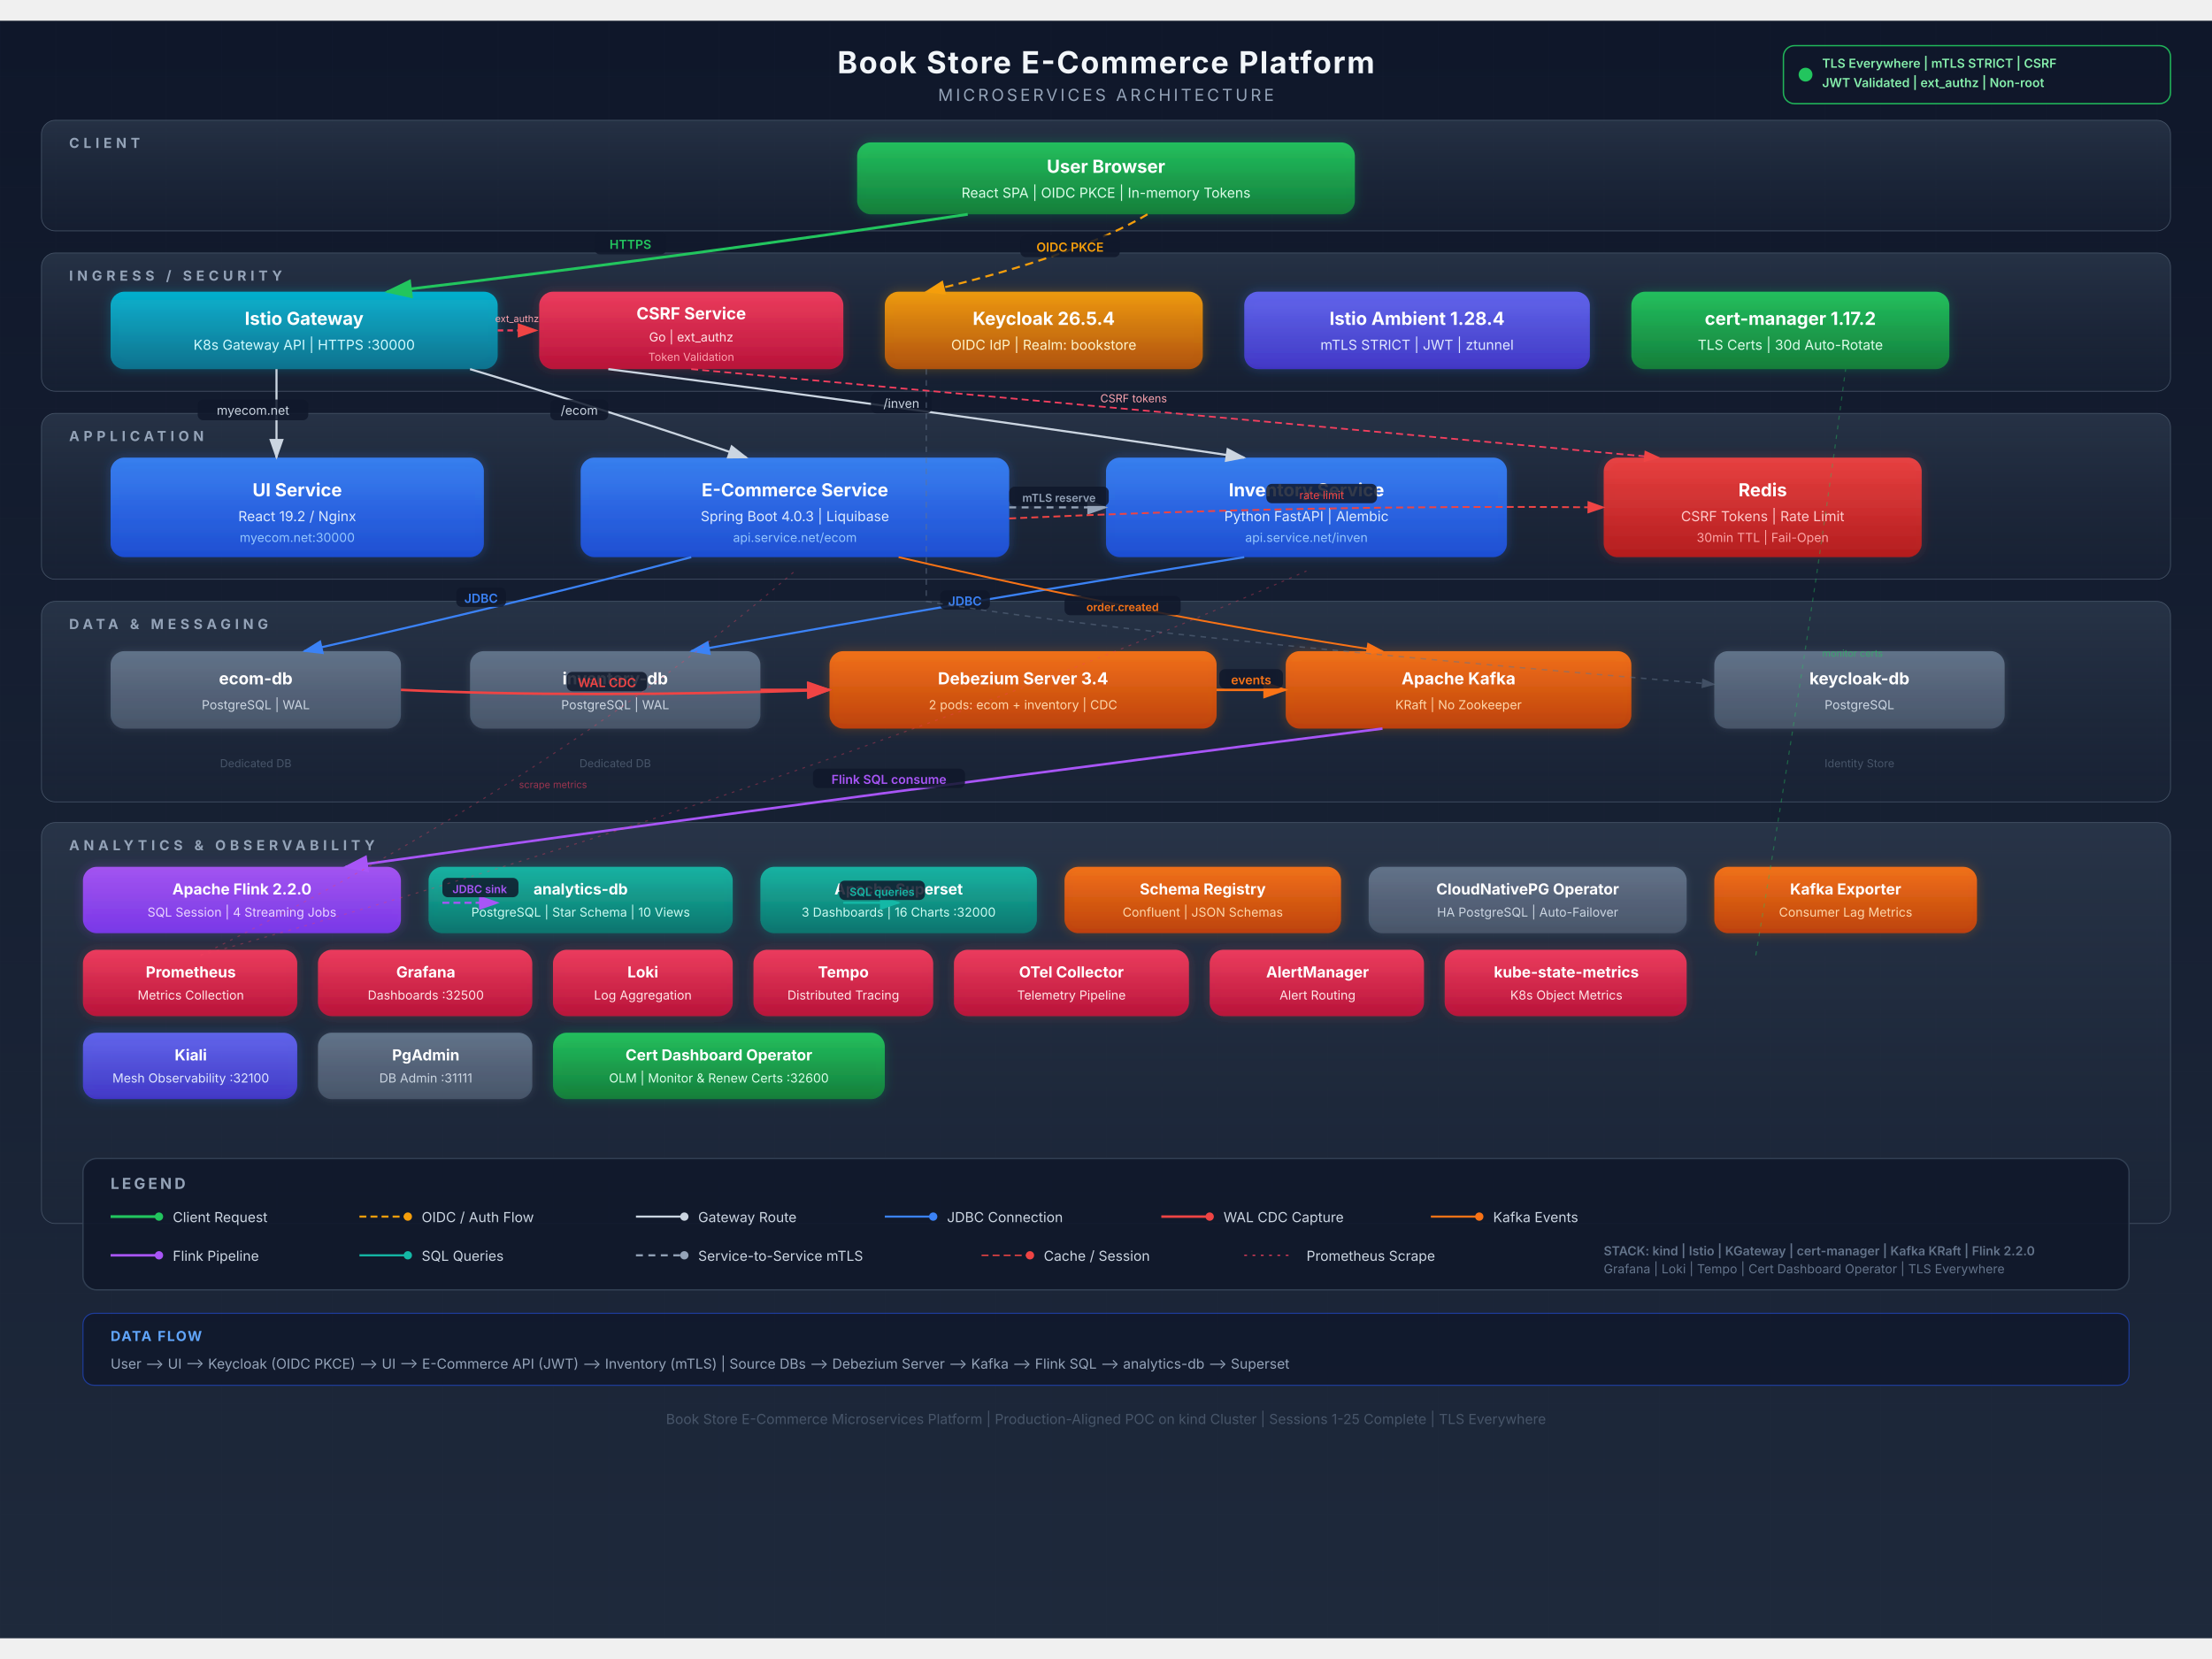
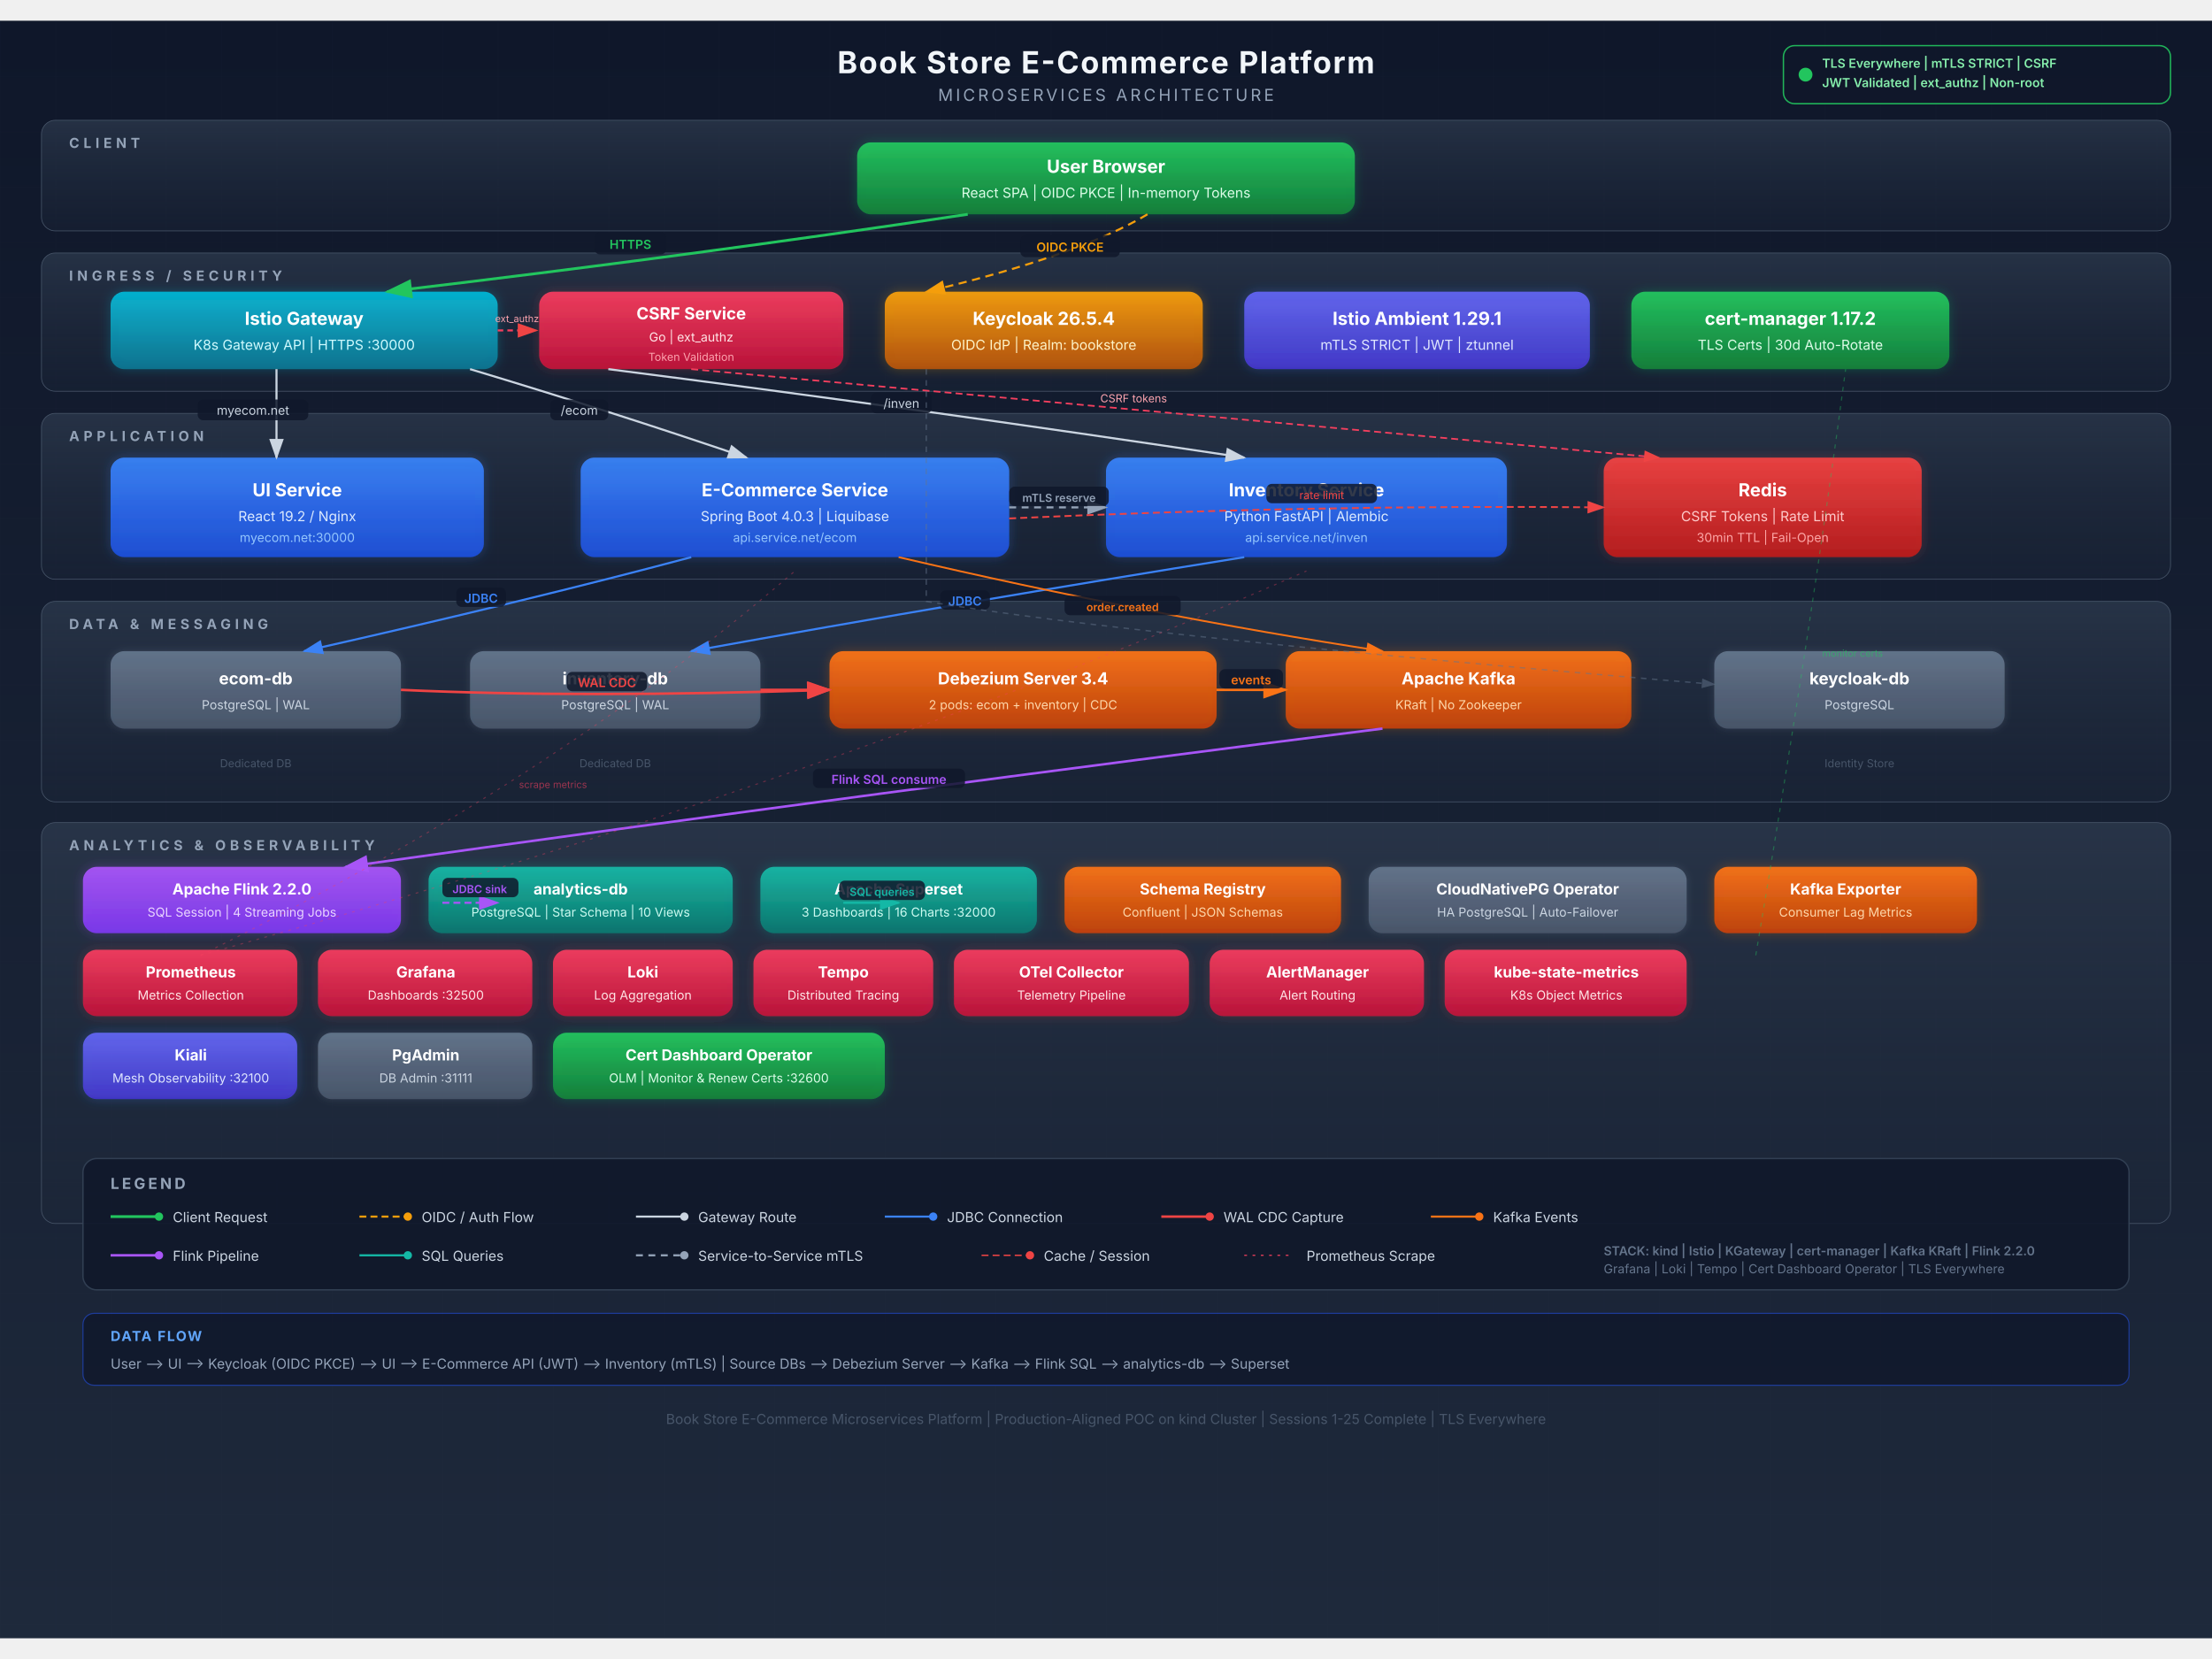
<svg xmlns="http://www.w3.org/2000/svg" width="1600" height="1200" viewBox="0 0 1600 1170" font-family="'Inter', 'Segoe UI', 'Helvetica Neue', Arial, sans-serif">
  <defs>
    <linearGradient id="bgGrad" x1="0%" y1="0%" x2="0%" y2="100%">
      <stop offset="0%" style="stop-color:#0f172a" />
      <stop offset="100%" style="stop-color:#1e293b" />
    </linearGradient>
    <linearGradient id="tierLabelGrad" x1="0%" y1="0%" x2="0%" y2="100%">
      <stop offset="0%" style="stop-color:#334155;stop-opacity:0.6" />
      <stop offset="100%" style="stop-color:#1e293b;stop-opacity:0.3" />
    </linearGradient>
    <linearGradient id="nodeGreen" x1="0%" y1="0%" x2="0%" y2="100%">
      <stop offset="0%" style="stop-color:#22c55e;stop-opacity:0.95" />
      <stop offset="100%" style="stop-color:#15803d;stop-opacity:0.95" />
    </linearGradient>
    <linearGradient id="nodeAmber" x1="0%" y1="0%" x2="0%" y2="100%">
      <stop offset="0%" style="stop-color:#f59e0b;stop-opacity:0.95" />
      <stop offset="100%" style="stop-color:#b45309;stop-opacity:0.95" />
    </linearGradient>
    <linearGradient id="nodeBlue" x1="0%" y1="0%" x2="0%" y2="100%">
      <stop offset="0%" style="stop-color:#3b82f6;stop-opacity:0.95" />
      <stop offset="100%" style="stop-color:#1d4ed8;stop-opacity:0.95" />
    </linearGradient>
    <linearGradient id="nodeCyan" x1="0%" y1="0%" x2="0%" y2="100%">
      <stop offset="0%" style="stop-color:#06b6d4;stop-opacity:0.95" />
      <stop offset="100%" style="stop-color:#0e7490;stop-opacity:0.95" />
    </linearGradient>
    <linearGradient id="nodePurple" x1="0%" y1="0%" x2="0%" y2="100%">
      <stop offset="0%" style="stop-color:#a855f7;stop-opacity:0.95" />
      <stop offset="100%" style="stop-color:#7c3aed;stop-opacity:0.95" />
    </linearGradient>
    <linearGradient id="nodeRed" x1="0%" y1="0%" x2="0%" y2="100%">
      <stop offset="0%" style="stop-color:#ef4444;stop-opacity:0.95" />
      <stop offset="100%" style="stop-color:#b91c1c;stop-opacity:0.95" />
    </linearGradient>
    <linearGradient id="nodeSlate" x1="0%" y1="0%" x2="0%" y2="100%">
      <stop offset="0%" style="stop-color:#64748b;stop-opacity:0.95" />
      <stop offset="100%" style="stop-color:#475569;stop-opacity:0.95" />
    </linearGradient>
    <linearGradient id="nodeTeal" x1="0%" y1="0%" x2="0%" y2="100%">
      <stop offset="0%" style="stop-color:#14b8a6;stop-opacity:0.95" />
      <stop offset="100%" style="stop-color:#0f766e;stop-opacity:0.95" />
    </linearGradient>
    <linearGradient id="nodeOrange" x1="0%" y1="0%" x2="0%" y2="100%">
      <stop offset="0%" style="stop-color:#f97316;stop-opacity:0.95" />
      <stop offset="100%" style="stop-color:#c2410c;stop-opacity:0.95" />
    </linearGradient>
    <linearGradient id="nodeIndigo" x1="0%" y1="0%" x2="0%" y2="100%">
      <stop offset="0%" style="stop-color:#6366f1;stop-opacity:0.95" />
      <stop offset="100%" style="stop-color:#4338ca;stop-opacity:0.95" />
    </linearGradient>
    <linearGradient id="nodeRose" x1="0%" y1="0%" x2="0%" y2="100%">
      <stop offset="0%" style="stop-color:#f43f5e;stop-opacity:0.95" />
      <stop offset="100%" style="stop-color:#be123c;stop-opacity:0.95" />
    </linearGradient>
    <filter id="glowGreen" x="-20%" y="-20%" width="140%" height="140%">
      <feGaussianBlur stdDeviation="4" result="blur" />
      <feFlood flood-color="#22c55e" flood-opacity="0.3" />
      <feComposite in2="blur" operator="in" />
      <feMerge>
        <feMergeNode />
        <feMergeNode in="SourceGraphic" />
      </feMerge>
    </filter>
    <filter id="glowAmber" x="-20%" y="-20%" width="140%" height="140%">
      <feGaussianBlur stdDeviation="4" result="blur" />
      <feFlood flood-color="#f59e0b" flood-opacity="0.3" />
      <feComposite in2="blur" operator="in" />
      <feMerge>
        <feMergeNode />
        <feMergeNode in="SourceGraphic" />
      </feMerge>
    </filter>
    <filter id="glowBlue" x="-20%" y="-20%" width="140%" height="140%">
      <feGaussianBlur stdDeviation="4" result="blur" />
      <feFlood flood-color="#3b82f6" flood-opacity="0.3" />
      <feComposite in2="blur" operator="in" />
      <feMerge>
        <feMergeNode />
        <feMergeNode in="SourceGraphic" />
      </feMerge>
    </filter>
    <filter id="glowPurple" x="-20%" y="-20%" width="140%" height="140%">
      <feGaussianBlur stdDeviation="4" result="blur" />
      <feFlood flood-color="#a855f7" flood-opacity="0.3" />
      <feComposite in2="blur" operator="in" />
      <feMerge>
        <feMergeNode />
        <feMergeNode in="SourceGraphic" />
      </feMerge>
    </filter>
    <filter id="glowTeal" x="-20%" y="-20%" width="140%" height="140%">
      <feGaussianBlur stdDeviation="4" result="blur" />
      <feFlood flood-color="#14b8a6" flood-opacity="0.3" />
      <feComposite in2="blur" operator="in" />
      <feMerge>
        <feMergeNode />
        <feMergeNode in="SourceGraphic" />
      </feMerge>
    </filter>
    <filter id="glowRed" x="-20%" y="-20%" width="140%" height="140%">
      <feGaussianBlur stdDeviation="4" result="blur" />
      <feFlood flood-color="#ef4444" flood-opacity="0.25" />
      <feComposite in2="blur" operator="in" />
      <feMerge>
        <feMergeNode />
        <feMergeNode in="SourceGraphic" />
      </feMerge>
    </filter>
    <filter id="glowSlate" x="-20%" y="-20%" width="140%" height="140%">
      <feGaussianBlur stdDeviation="3" result="blur" />
      <feFlood flood-color="#94a3b8" flood-opacity="0.2" />
      <feComposite in2="blur" operator="in" />
      <feMerge>
        <feMergeNode />
        <feMergeNode in="SourceGraphic" />
      </feMerge>
    </filter>
    <filter id="glowOrange" x="-20%" y="-20%" width="140%" height="140%">
      <feGaussianBlur stdDeviation="4" result="blur" />
      <feFlood flood-color="#f97316" flood-opacity="0.3" />
      <feComposite in2="blur" operator="in" />
      <feMerge>
        <feMergeNode />
        <feMergeNode in="SourceGraphic" />
      </feMerge>
    </filter>
    <filter id="glowCyan" x="-20%" y="-20%" width="140%" height="140%">
      <feGaussianBlur stdDeviation="4" result="blur" />
      <feFlood flood-color="#06b6d4" flood-opacity="0.3" />
      <feComposite in2="blur" operator="in" />
      <feMerge>
        <feMergeNode />
        <feMergeNode in="SourceGraphic" />
      </feMerge>
    </filter>
    <filter id="dropShadow" x="-10%" y="-10%" width="130%" height="130%">
      <feDropShadow dx="0" dy="3" stdDeviation="5" flood-color="#000000" flood-opacity="0.4" />
    </filter>
    <marker id="arrowGreen" markerWidth="10" markerHeight="7" refX="9" refY="3.5" orient="auto">
      <path d="M0,0 L0,7 L10,3.5 z" fill="#22c55e" />
    </marker>
    <marker id="arrowAmberM" markerWidth="10" markerHeight="7" refX="9" refY="3.5" orient="auto">
      <path d="M0,0 L0,7 L10,3.5 z" fill="#f59e0b" />
    </marker>
    <marker id="arrowWhite" markerWidth="10" markerHeight="7" refX="9" refY="3.5" orient="auto">
      <path d="M0,0 L0,7 L10,3.5 z" fill="#cbd5e1" />
    </marker>
    <marker id="arrowBlueM" markerWidth="10" markerHeight="7" refX="9" refY="3.5" orient="auto">
      <path d="M0,0 L0,7 L10,3.5 z" fill="#3b82f6" />
    </marker>
    <marker id="arrowRedM" markerWidth="10" markerHeight="7" refX="9" refY="3.5" orient="auto">
      <path d="M0,0 L0,7 L10,3.5 z" fill="#ef4444" />
    </marker>
    <marker id="arrowOrangeM" markerWidth="10" markerHeight="7" refX="9" refY="3.5" orient="auto">
      <path d="M0,0 L0,7 L10,3.5 z" fill="#f97316" />
    </marker>
    <marker id="arrowPurpleM" markerWidth="10" markerHeight="7" refX="9" refY="3.5" orient="auto">
      <path d="M0,0 L0,7 L10,3.5 z" fill="#a855f7" />
    </marker>
    <marker id="arrowTealM" markerWidth="10" markerHeight="7" refX="9" refY="3.5" orient="auto">
      <path d="M0,0 L0,7 L10,3.5 z" fill="#14b8a6" />
    </marker>
    <marker id="arrowGrayM" markerWidth="10" markerHeight="7" refX="9" refY="3.5" orient="auto">
      <path d="M0,0 L0,7 L10,3.5 z" fill="#94a3b8" />
    </marker>
    <marker id="arrowSlateM" markerWidth="10" markerHeight="7" refX="9" refY="3.5" orient="auto">
      <path d="M0,0 L0,7 L10,3.5 z" fill="#64748b" />
    </marker>
    <pattern id="grid" width="40" height="40" patternUnits="userSpaceOnUse">
      <path d="M 40 0 L 0 0 0 40" fill="none" stroke="#334155" stroke-width="0.3" opacity="0.15" />
    </pattern>
  </defs>
  <rect width="1600" height="1170" fill="url(#bgGrad)" />
  <rect width="1600" height="1170" fill="url(#grid)" />
  <text x="800" y="38" text-anchor="middle" fill="#f1f5f9" font-size="22" font-weight="700" letter-spacing="1">Book Store E-Commerce Platform</text>
  <text x="800" y="58" text-anchor="middle" fill="#94a3b8" font-size="12" letter-spacing="2">MICROSERVICES ARCHITECTURE</text>
  <g transform="translate(1290, 18)">
    <rect x="0" y="0" width="280" height="42" rx="8" fill="#0f172a" stroke="#22c55e" stroke-width="1" opacity="0.9" />
    <circle cx="16" cy="21" r="5" fill="#22c55e" />
    <text x="28" y="16" fill="#86efac" font-size="9" font-weight="600">TLS Everywhere | mTLS STRICT | CSRF</text>
    <text x="28" y="30" fill="#86efac" font-size="9" font-weight="600">JWT Validated | ext_authz | Non-root</text>
  </g>
  <g id="tier1">
    <rect x="30" y="72" width="1540" height="80" rx="10" fill="url(#tierLabelGrad)" stroke="#475569" stroke-width="0.5" />
    <text x="50" y="92" fill="#94a3b8" font-size="10" font-weight="700" letter-spacing="3">CLIENT</text>
    <rect x="620" y="88" width="360" height="52" rx="10" fill="url(#nodeGreen)" filter="url(#glowGreen)" />
    <text x="800" y="110" text-anchor="middle" fill="#fff" font-size="13" font-weight="700">User Browser</text>
    <text x="800" y="128" text-anchor="middle" fill="#dcfce7" font-size="10">React SPA | OIDC PKCE | In-memory Tokens</text>
  </g>
  <g id="tier2">
    <rect x="30" y="168" width="1540" height="100" rx="10" fill="url(#tierLabelGrad)" stroke="#475569" stroke-width="0.5" />
    <text x="50" y="188" fill="#94a3b8" font-size="10" font-weight="700" letter-spacing="3">INGRESS / SECURITY</text>
    <rect x="80" y="196" width="280" height="56" rx="10" fill="url(#nodeCyan)" filter="url(#glowCyan)" />
    <text x="220" y="220" text-anchor="middle" fill="#fff" font-size="13" font-weight="700">Istio Gateway</text>
    <text x="220" y="238" text-anchor="middle" fill="#cffafe" font-size="10">K8s Gateway API | HTTPS :30000</text>
    <rect x="390" y="196" width="220" height="56" rx="10" fill="url(#nodeRose)" filter="url(#glowRed)" />
    <text x="500" y="216" text-anchor="middle" fill="#fff" font-size="12" font-weight="700">CSRF Service</text>
    <text x="500" y="232" text-anchor="middle" fill="#ffe4e6" font-size="9">Go | ext_authz</text>
    <text x="500" y="246" text-anchor="middle" fill="#fda4af" font-size="8">Token Validation</text>
    <line x1="360" y1="224" x2="388" y2="224" stroke="#f43f5e" stroke-width="1.5" stroke-dasharray="4,3" marker-end="url(#arrowRedM)" />
    <text x="374" y="218" text-anchor="middle" fill="#fda4af" font-size="7">ext_authz</text>
    <rect x="640" y="196" width="230" height="56" rx="10" fill="url(#nodeAmber)" filter="url(#glowAmber)" />
    <text x="755" y="220" text-anchor="middle" fill="#fff" font-size="13" font-weight="700">Keycloak 26.5.4</text>
    <text x="755" y="238" text-anchor="middle" fill="#fef3c7" font-size="10">OIDC IdP | Realm: bookstore</text>
    <rect x="900" y="196" width="250" height="56" rx="10" fill="url(#nodeIndigo)" filter="url(#glowBlue)" />
-     <text x="1025" y="220" text-anchor="middle" fill="#fff" font-size="13" font-weight="700">Istio Ambient 1.28.4</text>
+     <text x="1025" y="220" text-anchor="middle" fill="#fff" font-size="13" font-weight="700">Istio Ambient 1.29.1</text>
    <text x="1025" y="238" text-anchor="middle" fill="#e0e7ff" font-size="10">mTLS STRICT | JWT | ztunnel</text>
    <rect x="1180" y="196" width="230" height="56" rx="10" fill="url(#nodeGreen)" filter="url(#glowGreen)" />
    <text x="1295" y="220" text-anchor="middle" fill="#fff" font-size="13" font-weight="700">cert-manager 1.17.2</text>
    <text x="1295" y="238" text-anchor="middle" fill="#dcfce7" font-size="10">TLS Certs | 30d Auto-Rotate</text>
  </g>
  <g id="tier3">
    <rect x="30" y="284" width="1540" height="120" rx="10" fill="url(#tierLabelGrad)" stroke="#475569" stroke-width="0.5" />
    <text x="50" y="304" fill="#94a3b8" font-size="10" font-weight="700" letter-spacing="3">APPLICATION</text>
    <rect x="80" y="316" width="270" height="72" rx="10" fill="url(#nodeBlue)" filter="url(#glowBlue)" />
    <text x="215" y="344" text-anchor="middle" fill="#fff" font-size="13" font-weight="700">UI Service</text>
    <text x="215" y="362" text-anchor="middle" fill="#dbeafe" font-size="10">React 19.2 / Nginx</text>
    <text x="215" y="377" text-anchor="middle" fill="#93c5fd" font-size="9">myecom.net:30000</text>
    <rect x="420" y="316" width="310" height="72" rx="10" fill="url(#nodeBlue)" filter="url(#glowBlue)" />
    <text x="575" y="344" text-anchor="middle" fill="#fff" font-size="13" font-weight="700">E-Commerce Service</text>
    <text x="575" y="362" text-anchor="middle" fill="#dbeafe" font-size="10">Spring Boot 4.0.3 | Liquibase</text>
    <text x="575" y="377" text-anchor="middle" fill="#93c5fd" font-size="9">api.service.net/ecom</text>
    <rect x="800" y="316" width="290" height="72" rx="10" fill="url(#nodeBlue)" filter="url(#glowBlue)" />
    <text x="945" y="344" text-anchor="middle" fill="#fff" font-size="13" font-weight="700">Inventory Service</text>
    <text x="945" y="362" text-anchor="middle" fill="#dbeafe" font-size="10">Python FastAPI | Alembic</text>
    <text x="945" y="377" text-anchor="middle" fill="#93c5fd" font-size="9">api.service.net/inven</text>
    <rect x="1160" y="316" width="230" height="72" rx="10" fill="url(#nodeRed)" filter="url(#glowRed)" />
    <text x="1275" y="344" text-anchor="middle" fill="#fff" font-size="13" font-weight="700">Redis</text>
    <text x="1275" y="362" text-anchor="middle" fill="#fecaca" font-size="10">CSRF Tokens | Rate Limit</text>
    <text x="1275" y="377" text-anchor="middle" fill="#fca5a5" font-size="9">30min TTL | Fail-Open</text>
  </g>
  <g id="tier4">
    <rect x="30" y="420" width="1540" height="145" rx="10" fill="url(#tierLabelGrad)" stroke="#475569" stroke-width="0.5" />
    <text x="50" y="440" fill="#94a3b8" font-size="10" font-weight="700" letter-spacing="3">DATA &amp; MESSAGING</text>
    <rect x="80" y="456" width="210" height="56" rx="10" fill="url(#nodeSlate)" filter="url(#glowSlate)" />
    <text x="185" y="480" text-anchor="middle" fill="#fff" font-size="12" font-weight="700">ecom-db</text>
    <text x="185" y="498" text-anchor="middle" fill="#cbd5e1" font-size="9">PostgreSQL | WAL</text>
    <rect x="340" y="456" width="210" height="56" rx="10" fill="url(#nodeSlate)" filter="url(#glowSlate)" />
    <text x="445" y="480" text-anchor="middle" fill="#fff" font-size="12" font-weight="700">inventory-db</text>
    <text x="445" y="498" text-anchor="middle" fill="#cbd5e1" font-size="9">PostgreSQL | WAL</text>
    <rect x="600" y="456" width="280" height="56" rx="10" fill="url(#nodeOrange)" filter="url(#glowOrange)" />
    <text x="740" y="480" text-anchor="middle" fill="#fff" font-size="12" font-weight="700">Debezium Server 3.4</text>
    <text x="740" y="498" text-anchor="middle" fill="#fed7aa" font-size="9">2 pods: ecom + inventory | CDC</text>
    <rect x="930" y="456" width="250" height="56" rx="10" fill="url(#nodeOrange)" filter="url(#glowOrange)" />
    <text x="1055" y="480" text-anchor="middle" fill="#fff" font-size="12" font-weight="700">Apache Kafka</text>
    <text x="1055" y="498" text-anchor="middle" fill="#fed7aa" font-size="9">KRaft | No Zookeeper</text>
    <rect x="1240" y="456" width="210" height="56" rx="10" fill="url(#nodeSlate)" filter="url(#glowSlate)" />
    <text x="1345" y="480" text-anchor="middle" fill="#fff" font-size="12" font-weight="700">keycloak-db</text>
    <text x="1345" y="498" text-anchor="middle" fill="#cbd5e1" font-size="9">PostgreSQL</text>
    <text x="185" y="540" text-anchor="middle" fill="#475569" font-size="8">Dedicated DB</text>
    <text x="445" y="540" text-anchor="middle" fill="#475569" font-size="8">Dedicated DB</text>
    <text x="1345" y="540" text-anchor="middle" fill="#475569" font-size="8">Identity Store</text>
  </g>
  <g id="tier5">
    <rect x="30" y="580" width="1540" height="290" rx="10" fill="url(#tierLabelGrad)" stroke="#475569" stroke-width="0.5" />
    <text x="50" y="600" fill="#94a3b8" font-size="10" font-weight="700" letter-spacing="3">ANALYTICS &amp; OBSERVABILITY</text>
    <rect x="60" y="612" width="230" height="48" rx="10" fill="url(#nodePurple)" filter="url(#glowPurple)" />
    <text x="175" y="632" text-anchor="middle" fill="#fff" font-size="11" font-weight="700">Apache Flink 2.2.0</text>
    <text x="175" y="648" text-anchor="middle" fill="#e9d5ff" font-size="9">SQL Session | 4 Streaming Jobs</text>
    <rect x="310" y="612" width="220" height="48" rx="10" fill="url(#nodeTeal)" filter="url(#glowTeal)" />
    <text x="420" y="632" text-anchor="middle" fill="#fff" font-size="11" font-weight="700">analytics-db</text>
    <text x="420" y="648" text-anchor="middle" fill="#ccfbf1" font-size="9">PostgreSQL | Star Schema | 10 Views</text>
    <rect x="550" y="612" width="200" height="48" rx="10" fill="url(#nodeTeal)" filter="url(#glowTeal)" />
    <text x="650" y="632" text-anchor="middle" fill="#fff" font-size="11" font-weight="700">Apache Superset</text>
    <text x="650" y="648" text-anchor="middle" fill="#ccfbf1" font-size="9">3 Dashboards | 16 Charts :32000</text>
    <rect x="770" y="612" width="200" height="48" rx="10" fill="url(#nodeOrange)" filter="url(#glowOrange)" />
    <text x="870" y="632" text-anchor="middle" fill="#fff" font-size="11" font-weight="700">Schema Registry</text>
    <text x="870" y="648" text-anchor="middle" fill="#fed7aa" font-size="9">Confluent | JSON Schemas</text>
    <rect x="990" y="612" width="230" height="48" rx="10" fill="url(#nodeSlate)" filter="url(#glowSlate)" />
    <text x="1105" y="632" text-anchor="middle" fill="#fff" font-size="11" font-weight="700">CloudNativePG Operator</text>
    <text x="1105" y="648" text-anchor="middle" fill="#cbd5e1" font-size="9">HA PostgreSQL | Auto-Failover</text>
    <rect x="1240" y="612" width="190" height="48" rx="10" fill="url(#nodeOrange)" filter="url(#glowOrange)" />
    <text x="1335" y="632" text-anchor="middle" fill="#fff" font-size="11" font-weight="700">Kafka Exporter</text>
    <text x="1335" y="648" text-anchor="middle" fill="#fed7aa" font-size="9">Consumer Lag Metrics</text>
    <rect x="60" y="672" width="155" height="48" rx="10" fill="url(#nodeRose)" filter="url(#glowRed)" />
    <text x="138" y="692" text-anchor="middle" fill="#fff" font-size="11" font-weight="700">Prometheus</text>
    <text x="138" y="708" text-anchor="middle" fill="#ffe4e6" font-size="9">Metrics Collection</text>
    <rect x="230" y="672" width="155" height="48" rx="10" fill="url(#nodeRose)" filter="url(#glowRed)" />
    <text x="308" y="692" text-anchor="middle" fill="#fff" font-size="11" font-weight="700">Grafana</text>
    <text x="308" y="708" text-anchor="middle" fill="#ffe4e6" font-size="9">Dashboards :32500</text>
    <rect x="400" y="672" width="130" height="48" rx="10" fill="url(#nodeRose)" filter="url(#glowRed)" />
    <text x="465" y="692" text-anchor="middle" fill="#fff" font-size="11" font-weight="700">Loki</text>
    <text x="465" y="708" text-anchor="middle" fill="#ffe4e6" font-size="9">Log Aggregation</text>
    <rect x="545" y="672" width="130" height="48" rx="10" fill="url(#nodeRose)" filter="url(#glowRed)" />
    <text x="610" y="692" text-anchor="middle" fill="#fff" font-size="11" font-weight="700">Tempo</text>
    <text x="610" y="708" text-anchor="middle" fill="#ffe4e6" font-size="9">Distributed Tracing</text>
    <rect x="690" y="672" width="170" height="48" rx="10" fill="url(#nodeRose)" filter="url(#glowRed)" />
    <text x="775" y="692" text-anchor="middle" fill="#fff" font-size="11" font-weight="700">OTel Collector</text>
    <text x="775" y="708" text-anchor="middle" fill="#ffe4e6" font-size="9">Telemetry Pipeline</text>
    <rect x="875" y="672" width="155" height="48" rx="10" fill="url(#nodeRose)" filter="url(#glowRed)" />
    <text x="953" y="692" text-anchor="middle" fill="#fff" font-size="11" font-weight="700">AlertManager</text>
    <text x="953" y="708" text-anchor="middle" fill="#ffe4e6" font-size="9">Alert Routing</text>
    <rect x="1045" y="672" width="175" height="48" rx="10" fill="url(#nodeRose)" filter="url(#glowRed)" />
    <text x="1133" y="692" text-anchor="middle" fill="#fff" font-size="11" font-weight="700">kube-state-metrics</text>
    <text x="1133" y="708" text-anchor="middle" fill="#ffe4e6" font-size="9">K8s Object Metrics</text>
    <rect x="60" y="732" width="155" height="48" rx="10" fill="url(#nodeIndigo)" filter="url(#glowBlue)" />
    <text x="138" y="752" text-anchor="middle" fill="#fff" font-size="11" font-weight="700">Kiali</text>
    <text x="138" y="768" text-anchor="middle" fill="#e0e7ff" font-size="9">Mesh Observability :32100</text>
    <rect x="230" y="732" width="155" height="48" rx="10" fill="url(#nodeSlate)" filter="url(#glowSlate)" />
    <text x="308" y="752" text-anchor="middle" fill="#fff" font-size="11" font-weight="700">PgAdmin</text>
    <text x="308" y="768" text-anchor="middle" fill="#cbd5e1" font-size="9">DB Admin :31111</text>
    <rect x="400" y="732" width="240" height="48" rx="10" fill="url(#nodeGreen)" filter="url(#glowGreen)" />
    <text x="520" y="752" text-anchor="middle" fill="#fff" font-size="11" font-weight="700">Cert Dashboard Operator</text>
    <text x="520" y="768" text-anchor="middle" fill="#dcfce7" font-size="9">OLM | Monitor &amp; Renew Certs :32600</text>
  </g>
  <g id="edges">
    <path d="M 700,140 Q 500,170 280,196" fill="none" stroke="#22c55e" stroke-width="2" marker-end="url(#arrowGreen)" />
    <rect x="430" y="153" width="52" height="16" rx="4" fill="#0f172a" opacity="0.85" />
    <text x="456" y="165" text-anchor="middle" fill="#22c55e" font-size="9" font-weight="600">HTTPS</text>
    <path d="M 830,140 Q 780,170 670,196" fill="none" stroke="#f59e0b" stroke-width="1.5" stroke-dasharray="6,4" marker-end="url(#arrowAmberM)" />
    <rect x="738" y="155" width="72" height="16" rx="4" fill="#0f172a" opacity="0.85" />
    <text x="774" y="167" text-anchor="middle" fill="#f59e0b" font-size="9" font-weight="600">OIDC PKCE</text>
    <path d="M 200,252 L 200,316" fill="none" stroke="#cbd5e1" stroke-width="1.5" marker-end="url(#arrowWhite)" />
    <rect x="143" y="274" width="80" height="15" rx="4" fill="#0f172a" opacity="0.85" />
    <text x="183" y="285" text-anchor="middle" fill="#cbd5e1" font-size="9">myecom.net</text>
    <path d="M 340,252 Q 440,282 540,316" fill="none" stroke="#cbd5e1" stroke-width="1.5" marker-end="url(#arrowWhite)" />
    <rect x="398" y="274" width="42" height="15" rx="4" fill="#0f172a" opacity="0.85" />
    <text x="419" y="285" text-anchor="middle" fill="#cbd5e1" font-size="9">/ecom</text>
    <path d="M 440,252 Q 660,280 900,316" fill="none" stroke="#cbd5e1" stroke-width="1.5" marker-end="url(#arrowWhite)" />
    <rect x="630" y="269" width="44" height="15" rx="4" fill="#0f172a" opacity="0.85" />
    <text x="652" y="280" text-anchor="middle" fill="#cbd5e1" font-size="9">/inven</text>
    <path d="M 730,352 L 800,352" fill="none" stroke="#94a3b8" stroke-width="1.5" stroke-dasharray="5,4" marker-end="url(#arrowGrayM)" />
    <rect x="730" y="337" width="72" height="14" rx="4" fill="#0f172a" opacity="0.85" />
    <text x="766" y="348" text-anchor="middle" fill="#94a3b8" font-size="8" font-weight="600">mTLS reserve</text>
    <path d="M 500,388 Q 380,420 220,456" fill="none" stroke="#3b82f6" stroke-width="1.5" marker-end="url(#arrowBlueM)" />
    <rect x="330" y="410" width="36" height="14" rx="4" fill="#0f172a" opacity="0.85" />
    <text x="348" y="421" text-anchor="middle" fill="#3b82f6" font-size="9" font-weight="600">JDBC</text>
    <path d="M 900,388 Q 700,420 500,456" fill="none" stroke="#3b82f6" stroke-width="1.5" marker-end="url(#arrowBlueM)" />
    <rect x="680" y="412" width="36" height="14" rx="4" fill="#0f172a" opacity="0.85" />
    <text x="698" y="423" text-anchor="middle" fill="#3b82f6" font-size="9" font-weight="600">JDBC</text>
    <line x1="500" y1="252" x2="1200" y2="316" stroke="#f43f5e" stroke-width="1.2" stroke-dasharray="5,3" marker-end="url(#arrowRedM)" />
    <text x="820" y="276" text-anchor="middle" fill="#fda4af" font-size="8">CSRF tokens</text>
    <path d="M 730,360 Q 950,350 1160,352" fill="none" stroke="#ef4444" stroke-width="1.3" stroke-dasharray="5,3" marker-end="url(#arrowRedM)" />
    <rect x="916" y="335" width="80" height="14" rx="4" fill="#0f172a" opacity="0.85" />
    <text x="956" y="346" text-anchor="middle" fill="#ef4444" font-size="8">rate limit</text>
    <path d="M 290,484 Q 420,490 600,484" fill="none" stroke="#ef4444" stroke-width="1.8" marker-end="url(#arrowRedM)" />
    <rect x="410" y="471" width="58" height="14" rx="4" fill="#0f172a" opacity="0.85" />
    <text x="439" y="482" text-anchor="middle" fill="#ef4444" font-size="9" font-weight="600">WAL CDC</text>
    <path d="M 550,484 L 600,484" fill="none" stroke="#ef4444" stroke-width="1.8" marker-end="url(#arrowRedM)" />
    <path d="M 880,484 L 930,484" fill="none" stroke="#f97316" stroke-width="1.8" marker-end="url(#arrowOrangeM)" />
    <rect x="882" y="469" width="46" height="14" rx="4" fill="#0f172a" opacity="0.85" />
    <text x="905" y="480" text-anchor="middle" fill="#f97316" font-size="9" font-weight="600">events</text>
    <path d="M 650,388 Q 830,430 1000,456" fill="none" stroke="#f97316" stroke-width="1.3" marker-end="url(#arrowOrangeM)" />
    <rect x="770" y="416" width="84" height="14" rx="4" fill="#0f172a" opacity="0.85" />
    <text x="812" y="427" text-anchor="middle" fill="#f97316" font-size="8" font-weight="600">order.created</text>
    <path d="M 1000,512 Q 650,556 250,612" fill="none" stroke="#a855f7" stroke-width="1.8" marker-end="url(#arrowPurpleM)" />
    <rect x="588" y="541" width="110" height="14" rx="4" fill="#0f172a" opacity="0.85" />
    <text x="643" y="552" text-anchor="middle" fill="#a855f7" font-size="9" font-weight="600">Flink SQL consume</text>
    <path d="M 320,638 L 360,638" fill="none" stroke="#a855f7" stroke-width="1.5" stroke-dasharray="5,3" marker-end="url(#arrowPurpleM)" />
    <rect x="320" y="620" width="55" height="14" rx="4" fill="#0f172a" opacity="0.85" />
    <text x="347" y="631" text-anchor="middle" fill="#a855f7" font-size="8" font-weight="600">JDBC sink</text>
    <path d="M 610,638 L 650,638" fill="none" stroke="#14b8a6" stroke-width="1.5" marker-end="url(#arrowTealM)" />
    <rect x="607" y="622" width="62" height="14" rx="4" fill="#0f172a" opacity="0.85" />
    <text x="638" y="633" text-anchor="middle" fill="#14b8a6" font-size="8" font-weight="600">SQL queries</text>
    <path d="M 670,252 Q 670,360 670,420 Q 820,445 1240,480" fill="none" stroke="#64748b" stroke-width="1" stroke-dasharray="4,4" opacity="0.5" marker-end="url(#arrowSlateM)" />
    <path d="M 145,676 Q 400,550 575,398" fill="none" stroke="#f43f5e" stroke-width="0.8" stroke-dasharray="2,4" opacity="0.35" />
    <path d="M 145,676 Q 600,550 945,398" fill="none" stroke="#f43f5e" stroke-width="0.8" stroke-dasharray="2,4" opacity="0.35" />
    <text x="400" y="555" text-anchor="middle" fill="#f43f5e" font-size="7" opacity="0.6">scrape metrics</text>
    <path d="M 1270,676 Q 1310,440 1335,252" fill="none" stroke="#22c55e" stroke-width="0.8" stroke-dasharray="3,4" opacity="0.4" />
    <text x="1340" y="460" text-anchor="middle" fill="#22c55e" font-size="7" opacity="0.6">monitor certs</text>
  </g>
  <g id="legend" transform="translate(60, 823)">
    <rect x="0" y="0" width="1480" height="95" rx="10" fill="#0f172a" stroke="#334155" stroke-width="1" opacity="0.9" />
    <text x="20" y="22" fill="#94a3b8" font-size="11" font-weight="700" letter-spacing="2">LEGEND</text>
    <line x1="20" y1="42" x2="55" y2="42" stroke="#22c55e" stroke-width="2" />
    <circle cx="55" cy="42" r="3" fill="#22c55e" />
    <text x="65" y="46" fill="#cbd5e1" font-size="10">Client Request</text>
    <line x1="200" y1="42" x2="235" y2="42" stroke="#f59e0b" stroke-width="1.5" stroke-dasharray="5,3" />
    <circle cx="235" cy="42" r="3" fill="#f59e0b" />
    <text x="245" y="46" fill="#cbd5e1" font-size="10">OIDC / Auth Flow</text>
    <line x1="400" y1="42" x2="435" y2="42" stroke="#cbd5e1" stroke-width="1.5" />
    <circle cx="435" cy="42" r="3" fill="#cbd5e1" />
    <text x="445" y="46" fill="#cbd5e1" font-size="10">Gateway Route</text>
    <line x1="580" y1="42" x2="615" y2="42" stroke="#3b82f6" stroke-width="1.5" />
    <circle cx="615" cy="42" r="3" fill="#3b82f6" />
    <text x="625" y="46" fill="#cbd5e1" font-size="10">JDBC Connection</text>
    <line x1="780" y1="42" x2="815" y2="42" stroke="#ef4444" stroke-width="1.8" />
    <circle cx="815" cy="42" r="3" fill="#ef4444" />
    <text x="825" y="46" fill="#cbd5e1" font-size="10">WAL CDC Capture</text>
    <line x1="975" y1="42" x2="1010" y2="42" stroke="#f97316" stroke-width="1.5" />
    <circle cx="1010" cy="42" r="3" fill="#f97316" />
    <text x="1020" y="46" fill="#cbd5e1" font-size="10">Kafka Events</text>
    <line x1="20" y1="70" x2="55" y2="70" stroke="#a855f7" stroke-width="1.8" />
    <circle cx="55" cy="70" r="3" fill="#a855f7" />
    <text x="65" y="74" fill="#cbd5e1" font-size="10">Flink Pipeline</text>
    <line x1="200" y1="70" x2="235" y2="70" stroke="#14b8a6" stroke-width="1.5" />
    <circle cx="235" cy="70" r="3" fill="#14b8a6" />
    <text x="245" y="74" fill="#cbd5e1" font-size="10">SQL Queries</text>
    <line x1="400" y1="70" x2="435" y2="70" stroke="#94a3b8" stroke-width="1.5" stroke-dasharray="5,4" />
    <circle cx="435" cy="70" r="3" fill="#94a3b8" />
    <text x="445" y="74" fill="#cbd5e1" font-size="10">Service-to-Service mTLS</text>
    <line x1="650" y1="70" x2="685" y2="70" stroke="#ef4444" stroke-width="1" stroke-dasharray="5,3" />
    <circle cx="685" cy="70" r="3" fill="#ef4444" />
    <text x="695" y="74" fill="#cbd5e1" font-size="10">Cache / Session</text>
    <line x1="840" y1="70" x2="875" y2="70" stroke="#f43f5e" stroke-width="0.8" stroke-dasharray="2,4" />
    <text x="885" y="74" fill="#cbd5e1" font-size="10">Prometheus Scrape</text>
    <text x="1100" y="70" fill="#64748b" font-size="9" font-weight="600">STACK: kind | Istio | KGateway | cert-manager | Kafka KRaft | Flink 2.2.0</text>
    <text x="1100" y="83" fill="#64748b" font-size="9">Grafana | Loki | Tempo | Cert Dashboard Operator | TLS Everywhere</text>
  </g>
  <g transform="translate(60, 935)">
    <rect x="0" y="0" width="1480" height="52" rx="8" fill="#0f172a" stroke="#1e40af" stroke-width="0.8" opacity="0.8" />
    <text x="20" y="20" fill="#60a5fa" font-size="10" font-weight="700" letter-spacing="1">DATA FLOW</text>
    <text x="20" y="40" fill="#94a3b8" font-size="10">
      User --&gt; UI --&gt; Keycloak (OIDC PKCE) --&gt; UI --&gt; E-Commerce API (JWT) --&gt; Inventory (mTLS) | Source DBs --&gt; Debezium Server --&gt; Kafka --&gt; Flink SQL --&gt; analytics-db --&gt; Superset
    </text>
  </g>
  <text x="800" y="1015" text-anchor="middle" fill="#475569" font-size="10">Book Store E-Commerce Microservices Platform | Production-Aligned POC on kind Cluster | Sessions 1-25 Complete | TLS Everywhere</text>
</svg>
